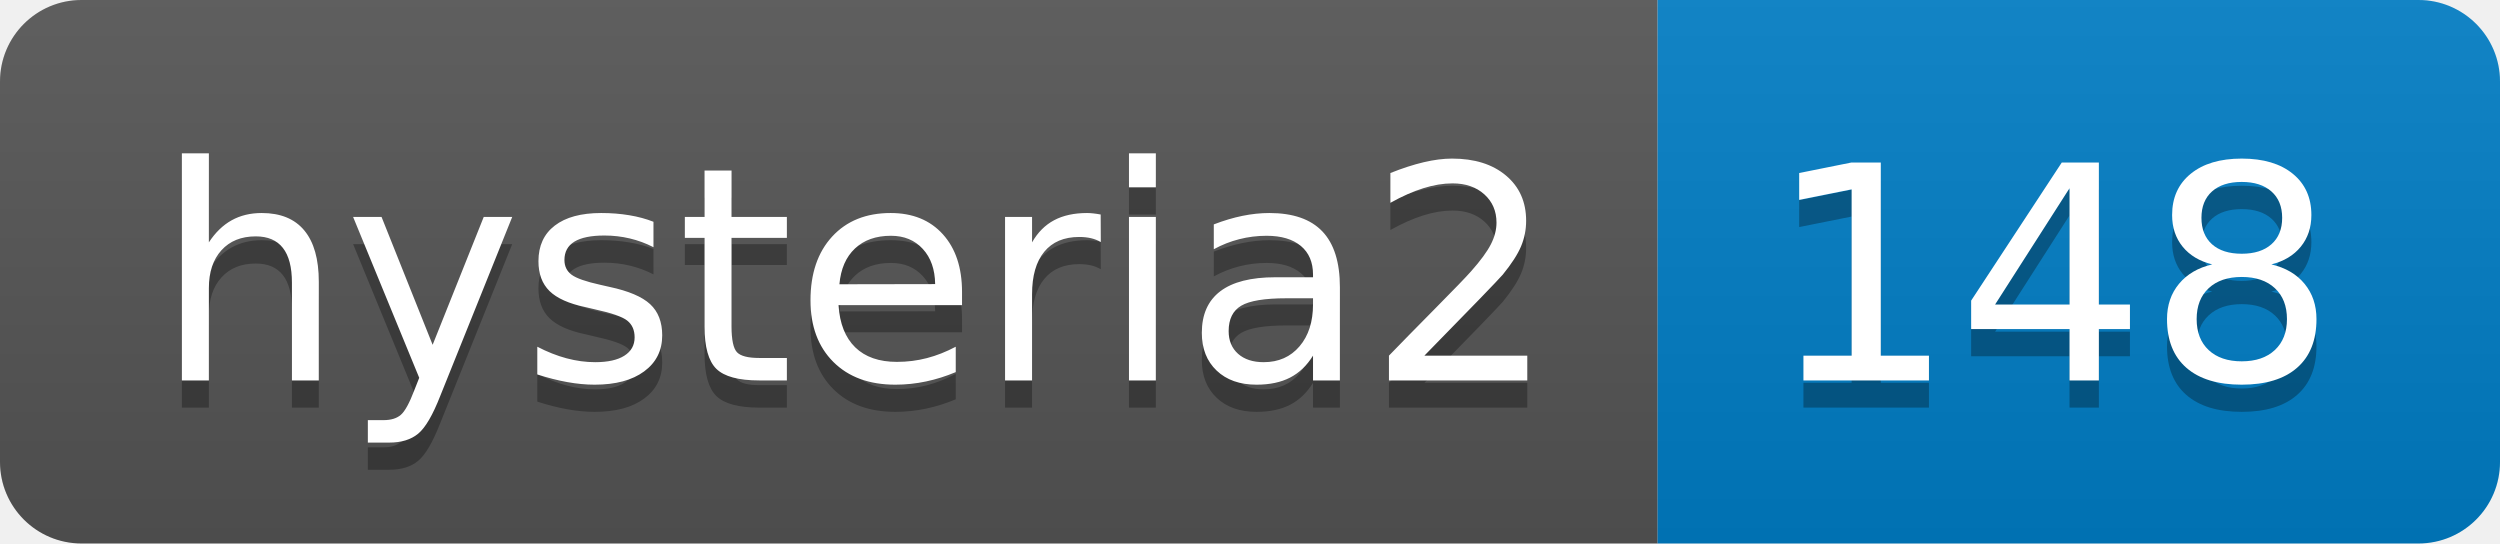
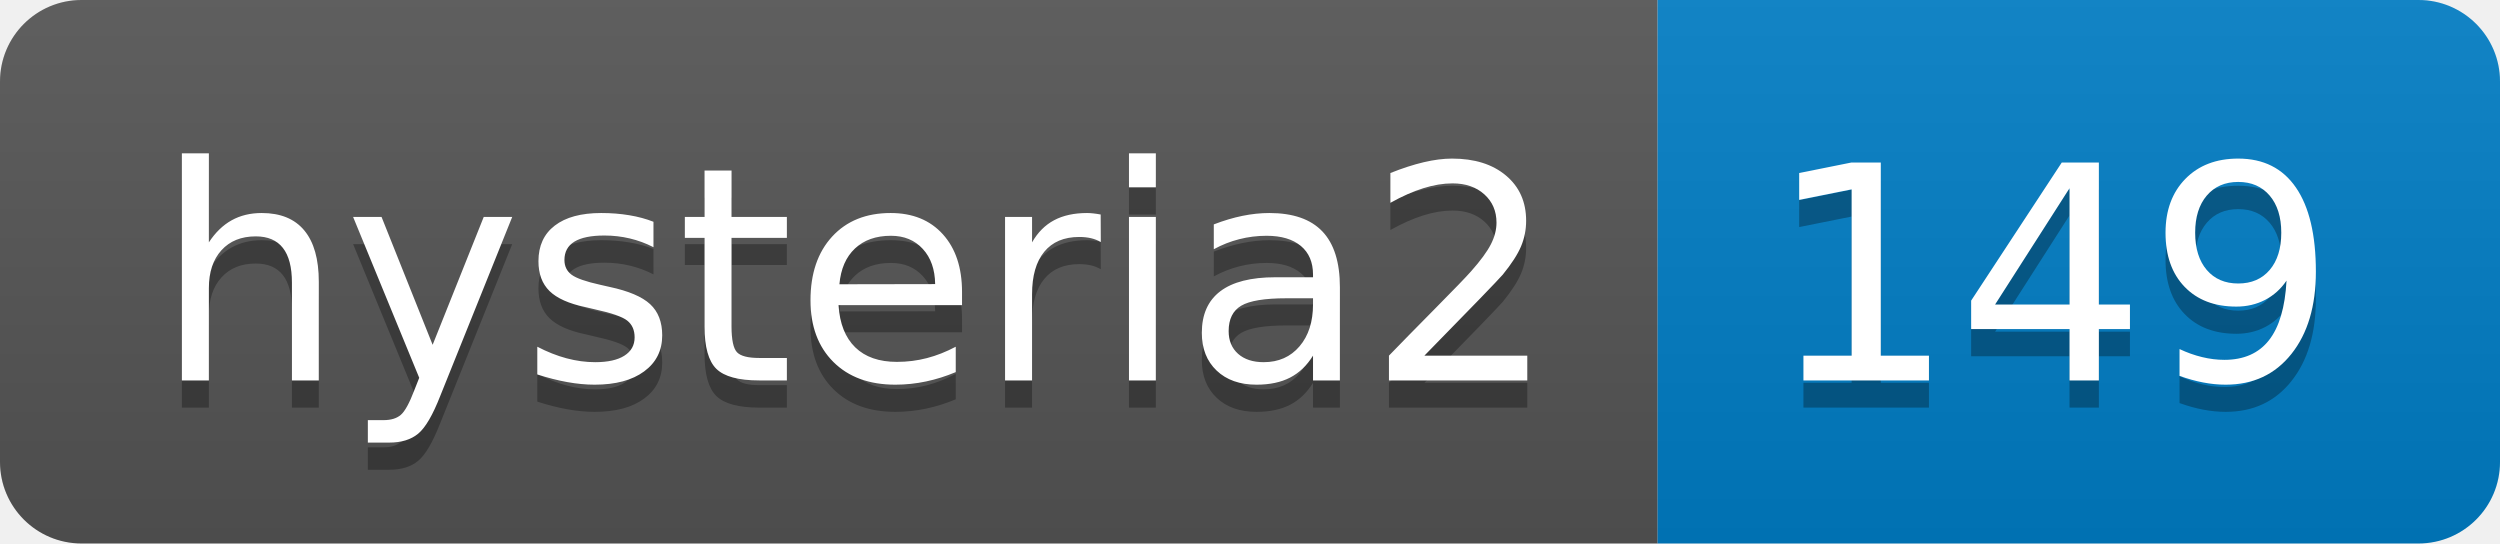
- <svg xmlns="http://www.w3.org/2000/svg" width="92" height="20" role="img" aria-label="hysteria2: 148">
+ <svg xmlns="http://www.w3.org/2000/svg" width="92" height="20" role="img" aria-label="hysteria2: 149">
  <linearGradient id="s" x2="0" y2="100%">
    <stop offset="0" stop-color="#bbb" stop-opacity=".1" />
    <stop offset="1" stop-opacity=".1" />
  </linearGradient>
  <clipPath id="r">
    <rect width="92" height="20" rx="3" fill="#fff" />
  </clipPath>
  <g clip-path="url(#r)">
    <rect width="61" height="20" fill="#555" />
    <rect x="61" width="31" height="20" fill="#007ec6" />
    <rect width="92" height="20" fill="url(#s)" />
  </g>
  <g fill="#fff" text-anchor="middle" font-family="Verdana,Geneva,DejaVu Sans,sans-serif" text-rendering="geometricPrecision" font-size="110">
    <text aria-hidden="true" x="315" y="150" fill="#010101" fill-opacity=".3" transform="scale(.1)" textLength="510">hysteria2</text>
    <text x="315" y="140" transform="scale(.1)" fill="#fff" textLength="510">hysteria2</text>
-     <text aria-hidden="true" x="755" y="150" fill="#010101" fill-opacity=".3" transform="scale(.1)" textLength="210">148</text>
-     <text x="755" y="140" transform="scale(.1)" fill="#fff" textLength="210">148</text>
+     <text aria-hidden="true" x="755" y="150" fill="#010101" fill-opacity=".3" transform="scale(.1)" textLength="210">149</text>
+     <text x="755" y="140" transform="scale(.1)" fill="#fff" textLength="210">149</text>
  </g>
</svg>
